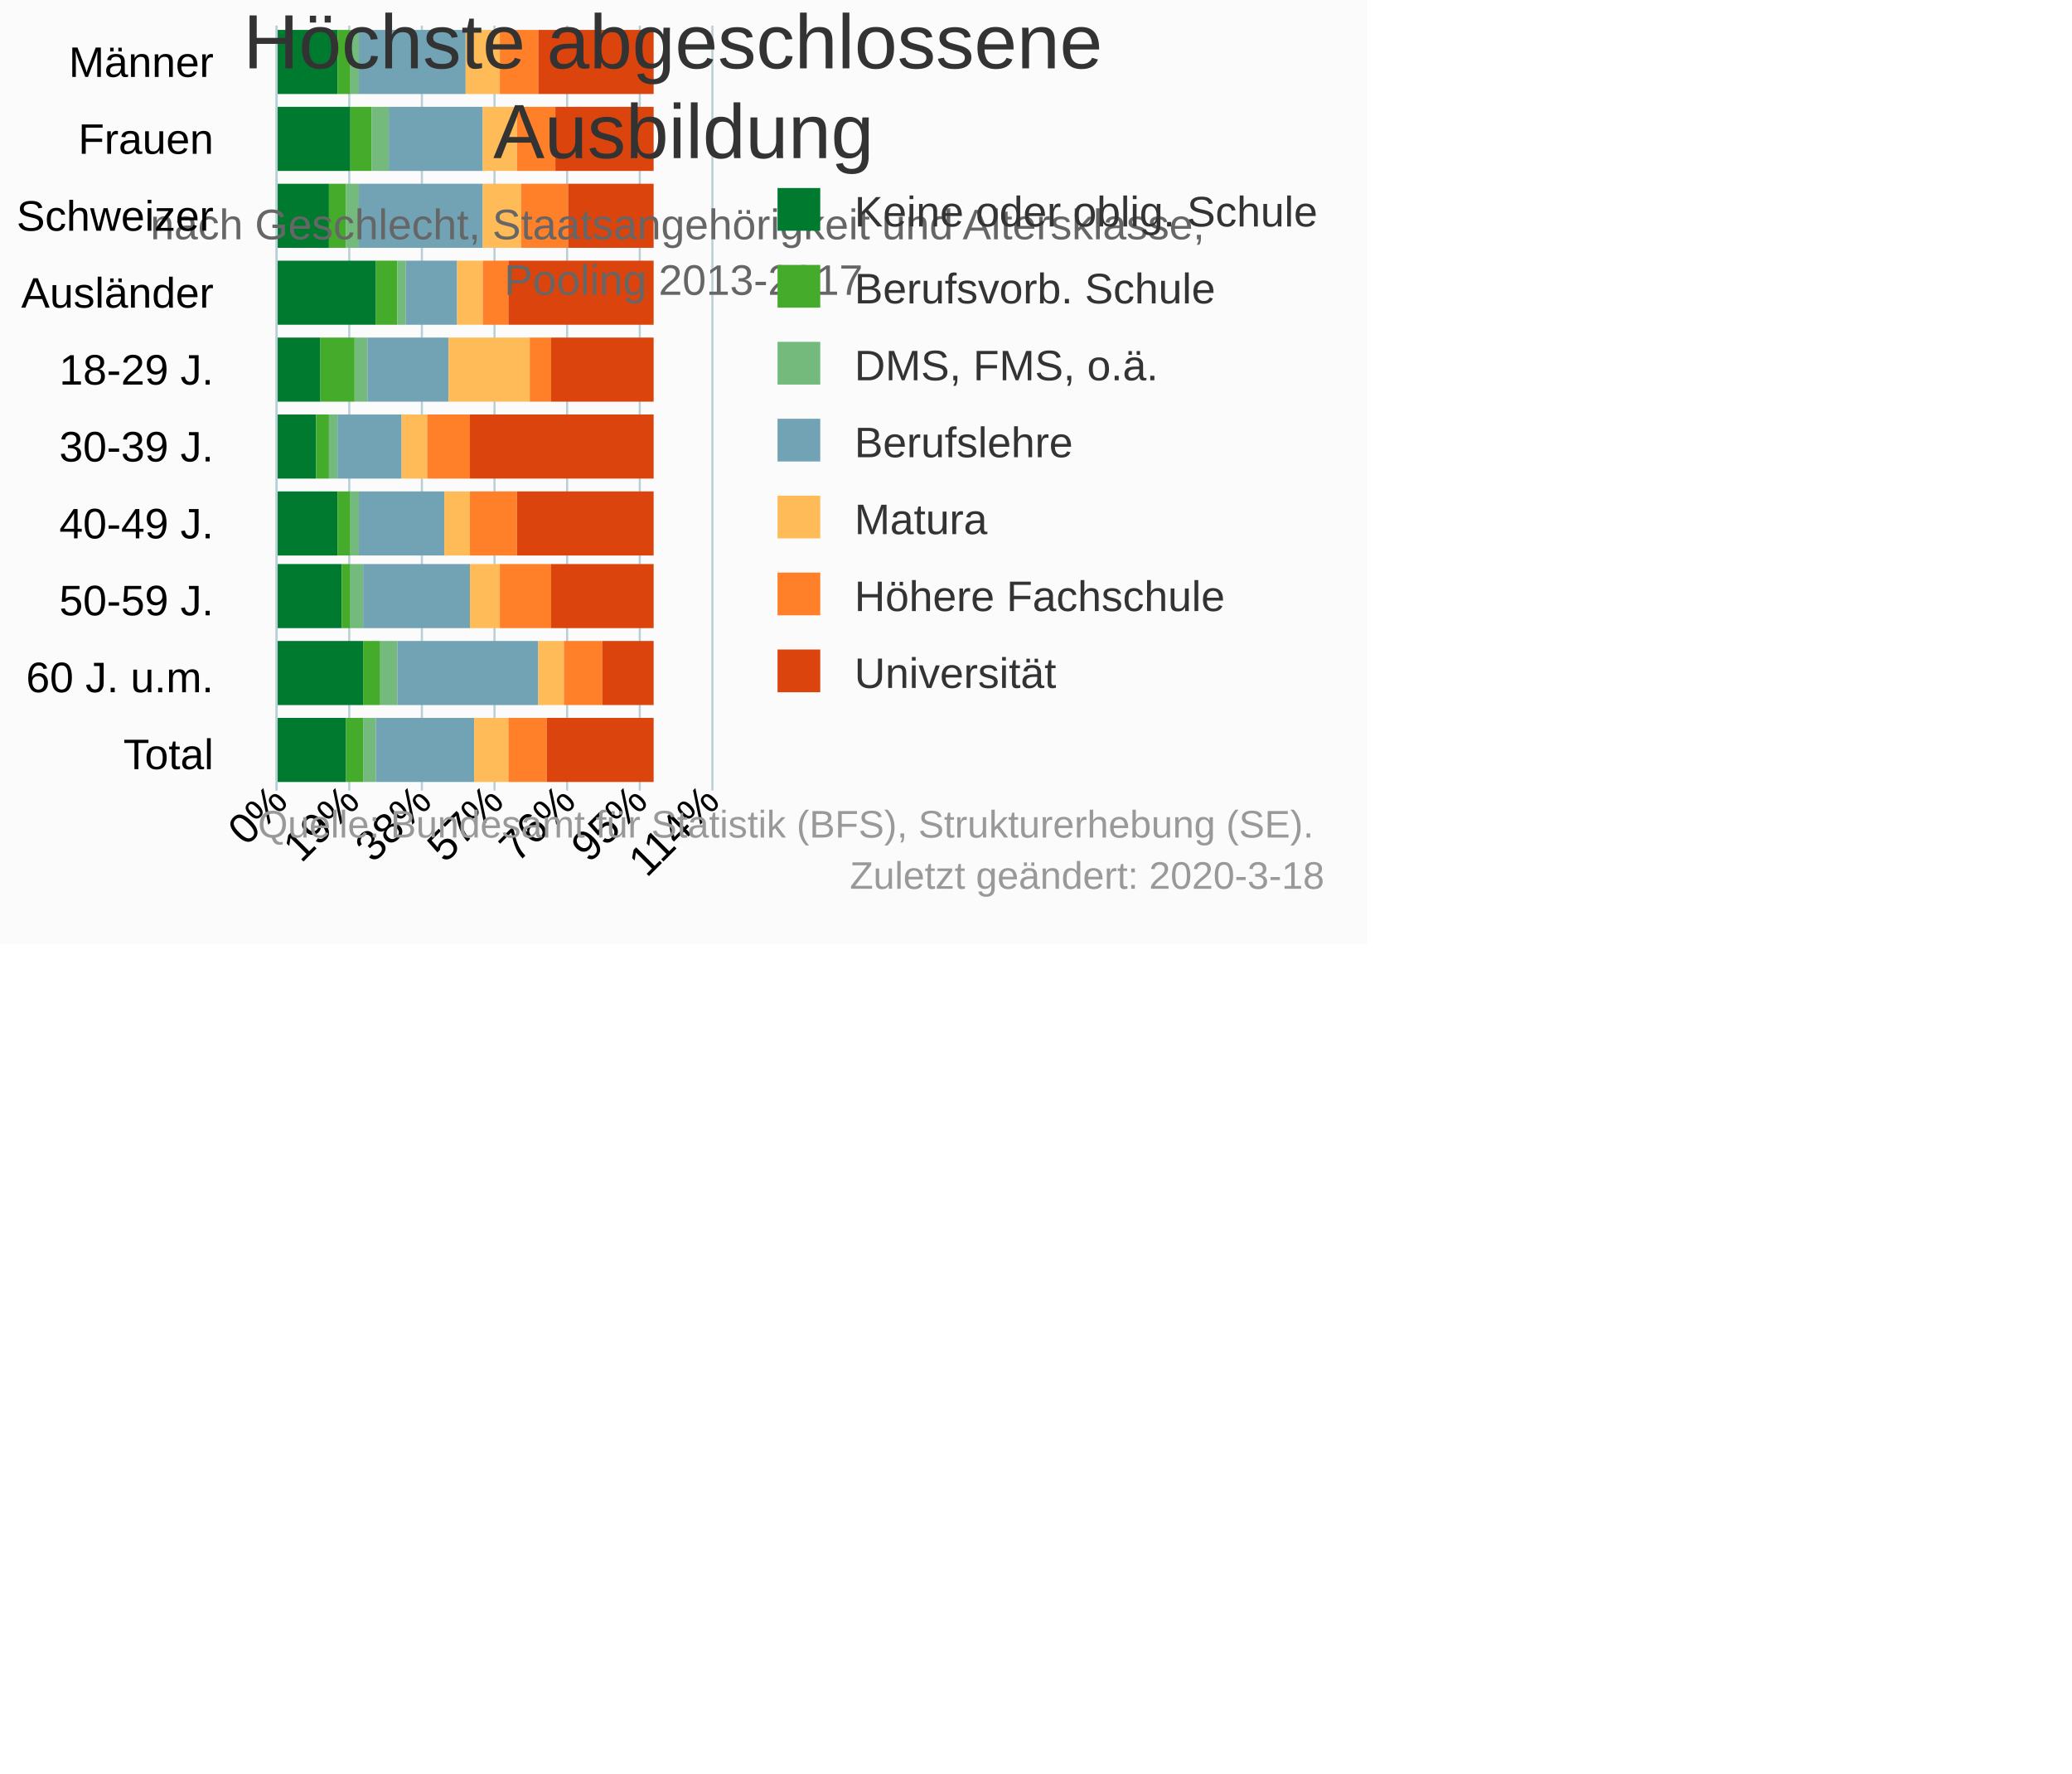
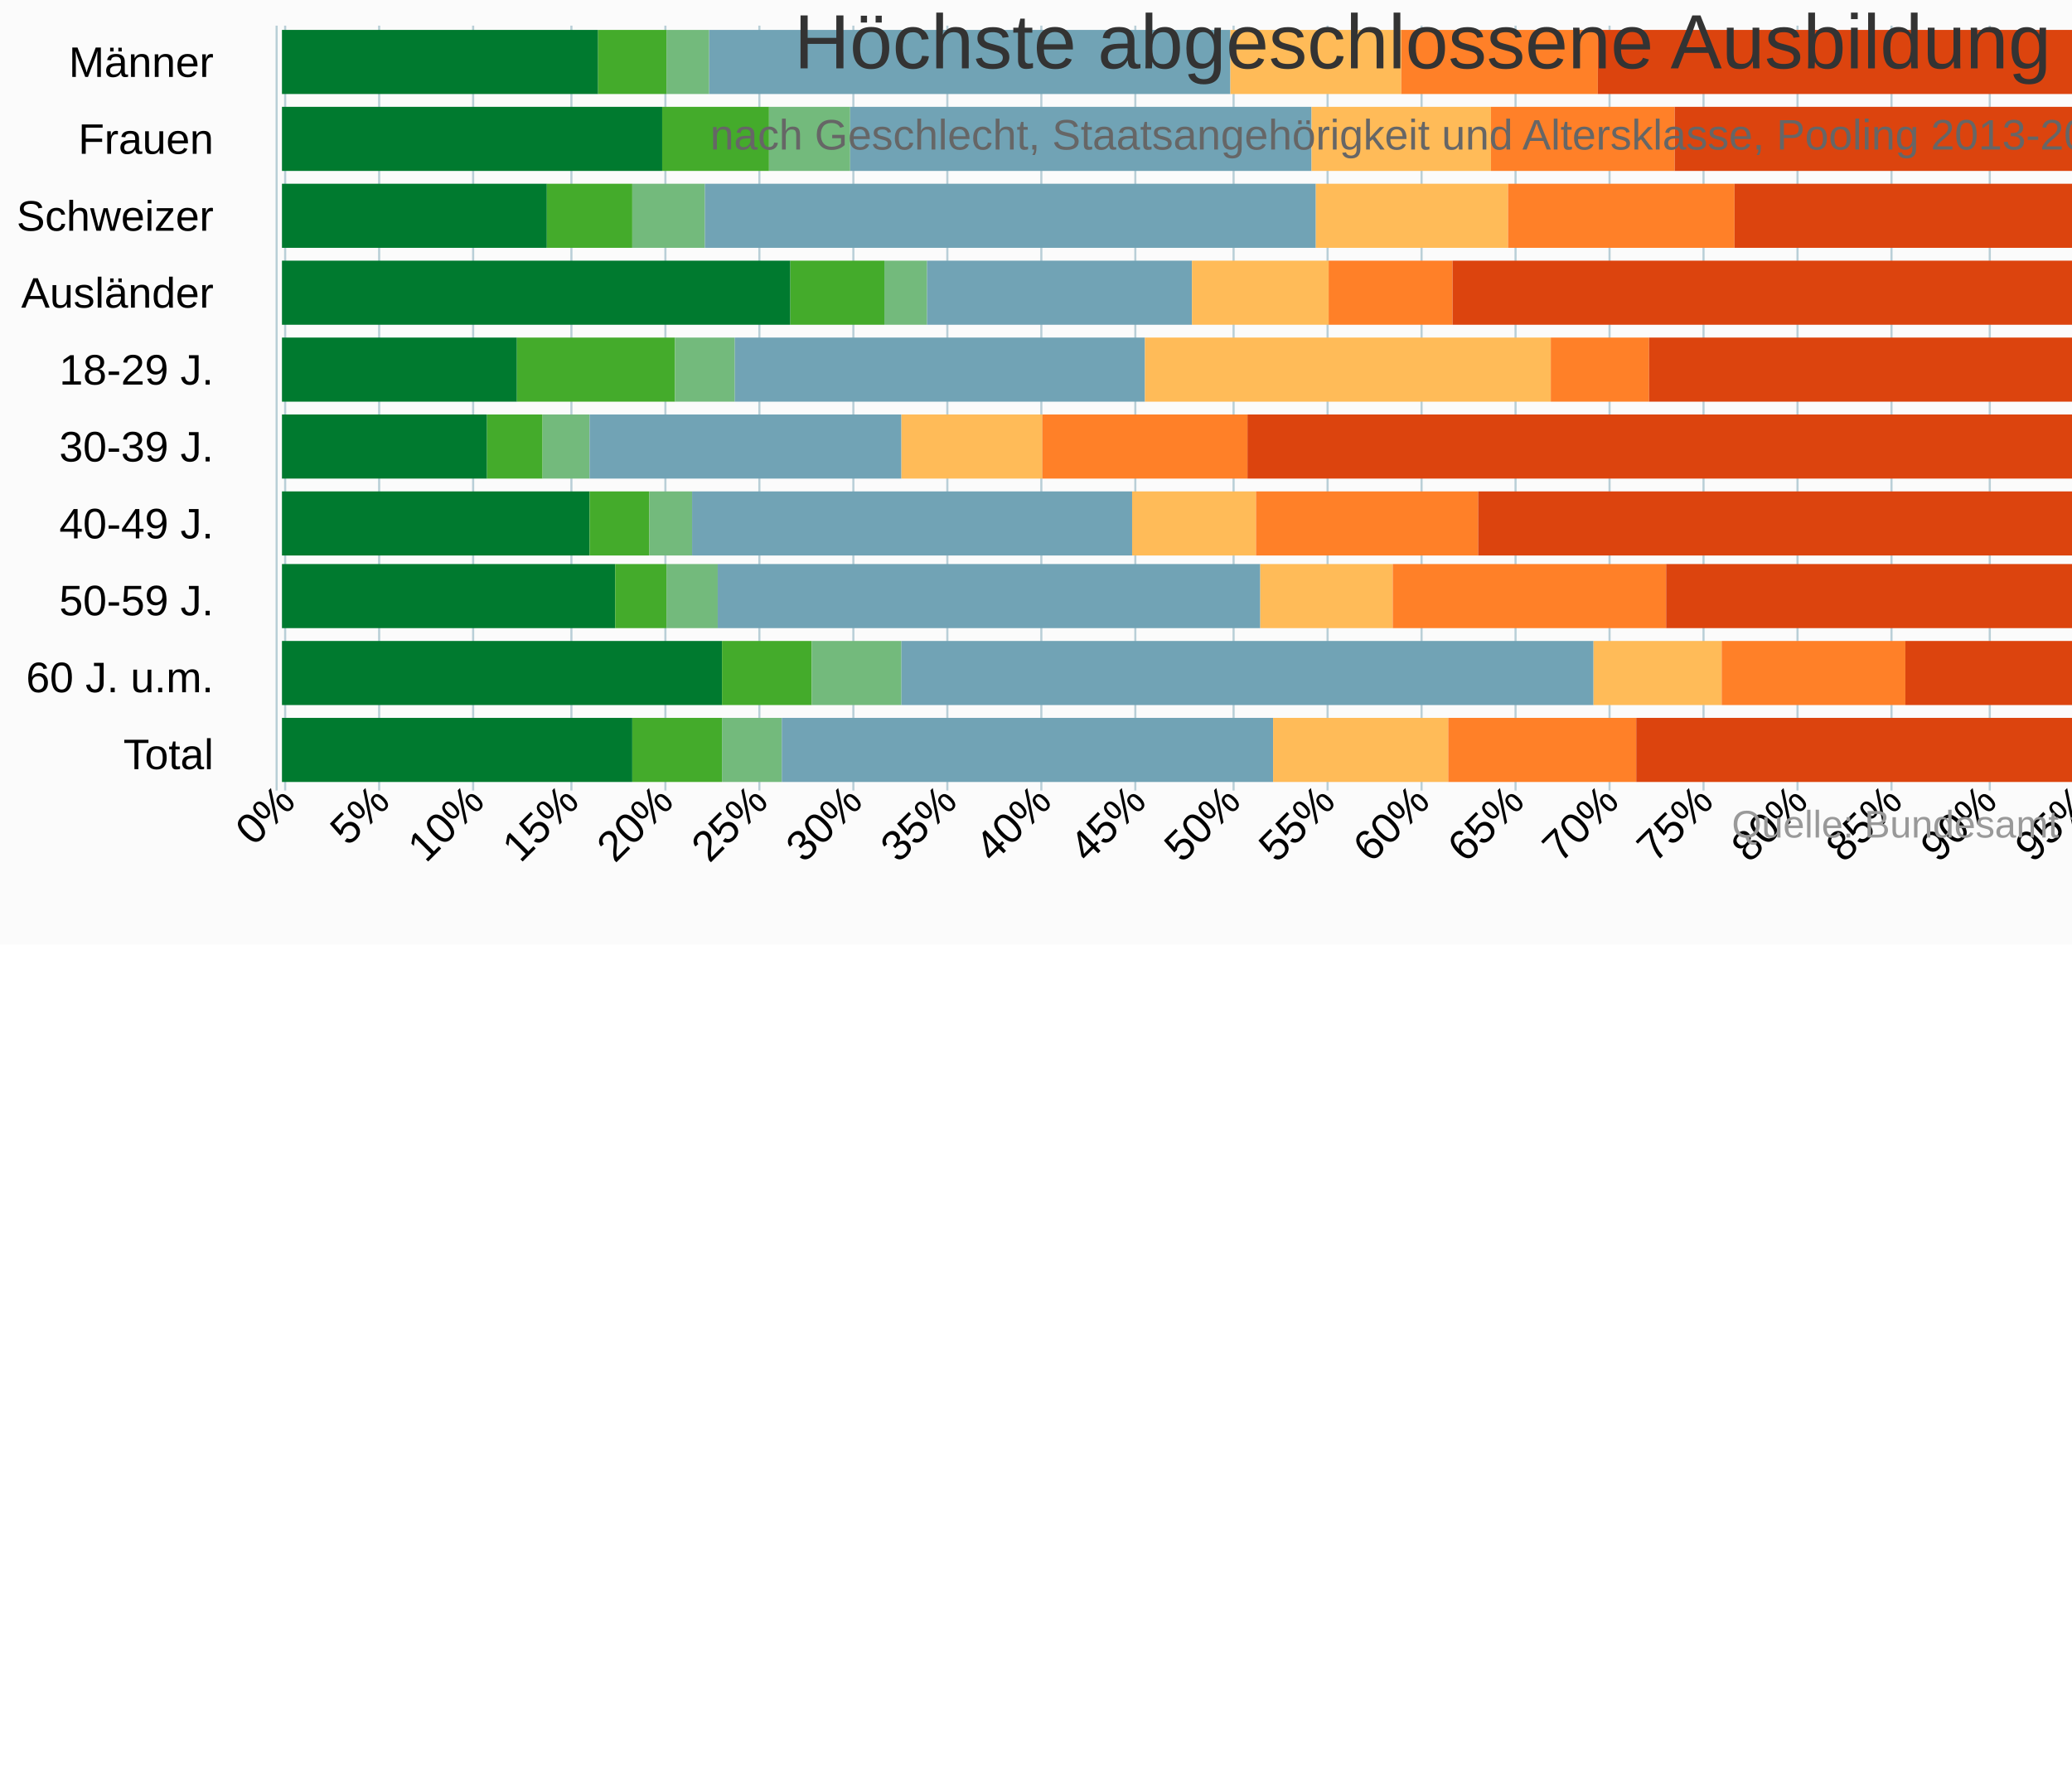
<svg xmlns="http://www.w3.org/2000/svg" version="1.1" class="highcharts-root" style="font-family:Arial;font-size:10px;" viewBox="0 0 485 415">
  <defs>
-     <clipPath id="highcharts-fs1erxq-6">
-       <rect x="0" y="0" width="179" height="102" fill="none" />
+     <clipPath id="highcharts-ybyof39-6">
+       <rect x="0" y="0" width="179" height="447" fill="none" />
    </clipPath>
-     <clipPath id="highcharts-fs1erxq-7">
-       <rect x="0" y="0" width="179" height="102" fill="none" />
+     <clipPath id="highcharts-ybyof39-7">
+       <rect x="0" y="0" width="179" height="447" fill="none" />
    </clipPath>
  </defs>
-   <rect fill="#fbfbfb" class="highcharts-background" x="0" y="0" width="320" height="221" rx="0" ry="0" />
-   <rect fill="none" class="highcharts-plot-background" x="65" y="6" width="102" height="179" />
+   <rect fill="#fbfbfb" class="highcharts-background" x="0" y="0" width="665" height="221" rx="0" ry="0" />
+   <rect fill="none" class="highcharts-plot-background" x="65" y="6" width="447" height="179" />
  <g class="highcharts-pane-group" data-z-index="0" />
  <g class="highcharts-grid highcharts-xaxis-grid " data-z-index="1">
-     <path fill="none" data-z-index="1" class="highcharts-grid-line" d="M 65 24.5 L 167 24.5" opacity="1" />
-     <path fill="none" data-z-index="1" class="highcharts-grid-line" d="M 65 42.5 L 167 42.5" opacity="1" />
-     <path fill="none" data-z-index="1" class="highcharts-grid-line" d="M 65 60.5 L 167 60.5" opacity="1" />
-     <path fill="none" data-z-index="1" class="highcharts-grid-line" d="M 65 78.5 L 167 78.5" opacity="1" />
-     <path fill="none" data-z-index="1" class="highcharts-grid-line" d="M 65 96.5 L 167 96.5" opacity="1" />
-     <path fill="none" data-z-index="1" class="highcharts-grid-line" d="M 65 113.5 L 167 113.5" opacity="1" />
-     <path fill="none" data-z-index="1" class="highcharts-grid-line" d="M 65 131.5 L 167 131.5" opacity="1" />
-     <path fill="none" data-z-index="1" class="highcharts-grid-line" d="M 65 149.5 L 167 149.5" opacity="1" />
-     <path fill="none" data-z-index="1" class="highcharts-grid-line" d="M 65 167.5 L 167 167.5" opacity="1" />
-     <path fill="none" data-z-index="1" class="highcharts-grid-line" d="M 65 185.5 L 167 185.5" opacity="1" />
-     <path fill="none" data-z-index="1" class="highcharts-grid-line" d="M 65 6.5 L 167 6.5" opacity="1" />
+     <path fill="none" data-z-index="1" class="highcharts-grid-line" d="M 65 24.5 L 512 24.5" opacity="1" />
+     <path fill="none" data-z-index="1" class="highcharts-grid-line" d="M 65 42.5 L 512 42.5" opacity="1" />
+     <path fill="none" data-z-index="1" class="highcharts-grid-line" d="M 65 60.5 L 512 60.5" opacity="1" />
+     <path fill="none" data-z-index="1" class="highcharts-grid-line" d="M 65 78.5 L 512 78.5" opacity="1" />
+     <path fill="none" data-z-index="1" class="highcharts-grid-line" d="M 65 96.5 L 512 96.5" opacity="1" />
+     <path fill="none" data-z-index="1" class="highcharts-grid-line" d="M 65 113.5 L 512 113.5" opacity="1" />
+     <path fill="none" data-z-index="1" class="highcharts-grid-line" d="M 65 131.5 L 512 131.5" opacity="1" />
+     <path fill="none" data-z-index="1" class="highcharts-grid-line" d="M 65 149.5 L 512 149.5" opacity="1" />
+     <path fill="none" data-z-index="1" class="highcharts-grid-line" d="M 65 167.5 L 512 167.5" opacity="1" />
+     <path fill="none" data-z-index="1" class="highcharts-grid-line" d="M 65 185.5 L 512 185.5" opacity="1" />
+     <path fill="none" data-z-index="1" class="highcharts-grid-line" d="M 65 6.5 L 512 6.5" opacity="1" />
  </g>
  <g class="highcharts-grid highcharts-yaxis-grid " data-z-index="1">
-     <path fill="none" stroke="#B9CFD7" stroke-width="0.5" data-z-index="1" class="highcharts-grid-line" d="M 64.75 6 L 64.75 185" opacity="1" />
-     <path fill="none" stroke="#B9CFD7" stroke-width="0.5" data-z-index="1" class="highcharts-grid-line" d="M 81.75 6 L 81.75 185" opacity="1" />
-     <path fill="none" stroke="#B9CFD7" stroke-width="0.5" data-z-index="1" class="highcharts-grid-line" d="M 98.75 6 L 98.75 185" opacity="1" />
-     <path fill="none" stroke="#B9CFD7" stroke-width="0.5" data-z-index="1" class="highcharts-grid-line" d="M 115.75 6 L 115.75 185" opacity="1" />
-     <path fill="none" stroke="#B9CFD7" stroke-width="0.5" data-z-index="1" class="highcharts-grid-line" d="M 132.75 6 L 132.75 185" opacity="1" />
-     <path fill="none" stroke="#B9CFD7" stroke-width="0.5" data-z-index="1" class="highcharts-grid-line" d="M 149.75 6 L 149.75 185" opacity="1" />
-     <path fill="none" stroke="#B9CFD7" stroke-width="0.5" data-z-index="1" class="highcharts-grid-line" d="M 166.75 6 L 166.75 185" opacity="1" />
-   </g>
-   <rect fill="none" class="highcharts-plot-border" data-z-index="1" x="65" y="6" width="102" height="179" />
+     <path fill="none" stroke="#B9CFD7" stroke-width="0.5" data-z-index="1" class="highcharts-grid-line" d="M 66.75 6 L 66.75 185" opacity="1" />
+     <path fill="none" stroke="#B9CFD7" stroke-width="0.5" data-z-index="1" class="highcharts-grid-line" d="M 88.75 6 L 88.75 185" opacity="1" />
+     <path fill="none" stroke="#B9CFD7" stroke-width="0.5" data-z-index="1" class="highcharts-grid-line" d="M 110.75 6 L 110.75 185" opacity="1" />
+     <path fill="none" stroke="#B9CFD7" stroke-width="0.5" data-z-index="1" class="highcharts-grid-line" d="M 133.75 6 L 133.75 185" opacity="1" />
+     <path fill="none" stroke="#B9CFD7" stroke-width="0.5" data-z-index="1" class="highcharts-grid-line" d="M 155.75 6 L 155.75 185" opacity="1" />
+     <path fill="none" stroke="#B9CFD7" stroke-width="0.5" data-z-index="1" class="highcharts-grid-line" d="M 177.75 6 L 177.75 185" opacity="1" />
+     <path fill="none" stroke="#B9CFD7" stroke-width="0.5" data-z-index="1" class="highcharts-grid-line" d="M 199.75 6 L 199.75 185" opacity="1" />
+     <path fill="none" stroke="#B9CFD7" stroke-width="0.5" data-z-index="1" class="highcharts-grid-line" d="M 221.75 6 L 221.75 185" opacity="1" />
+     <path fill="none" stroke="#B9CFD7" stroke-width="0.5" data-z-index="1" class="highcharts-grid-line" d="M 243.75 6 L 243.75 185" opacity="1" />
+     <path fill="none" stroke="#B9CFD7" stroke-width="0.5" data-z-index="1" class="highcharts-grid-line" d="M 265.75 6 L 265.75 185" opacity="1" />
+     <path fill="none" stroke="#B9CFD7" stroke-width="0.5" data-z-index="1" class="highcharts-grid-line" d="M 288.75 6 L 288.75 185" opacity="1" />
+     <path fill="none" stroke="#B9CFD7" stroke-width="0.5" data-z-index="1" class="highcharts-grid-line" d="M 310.75 6 L 310.75 185" opacity="1" />
+     <path fill="none" stroke="#B9CFD7" stroke-width="0.5" data-z-index="1" class="highcharts-grid-line" d="M 332.75 6 L 332.75 185" opacity="1" />
+     <path fill="none" stroke="#B9CFD7" stroke-width="0.5" data-z-index="1" class="highcharts-grid-line" d="M 354.75 6 L 354.75 185" opacity="1" />
+     <path fill="none" stroke="#B9CFD7" stroke-width="0.5" data-z-index="1" class="highcharts-grid-line" d="M 376.75 6 L 376.75 185" opacity="1" />
+     <path fill="none" stroke="#B9CFD7" stroke-width="0.5" data-z-index="1" class="highcharts-grid-line" d="M 398.75 6 L 398.75 185" opacity="1" />
+     <path fill="none" stroke="#B9CFD7" stroke-width="0.5" data-z-index="1" class="highcharts-grid-line" d="M 420.75 6 L 420.75 185" opacity="1" />
+     <path fill="none" stroke="#B9CFD7" stroke-width="0.5" data-z-index="1" class="highcharts-grid-line" d="M 442.75 6 L 442.75 185" opacity="1" />
+     <path fill="none" stroke="#B9CFD7" stroke-width="0.5" data-z-index="1" class="highcharts-grid-line" d="M 465.75 6 L 465.75 185" opacity="1" />
+     <path fill="none" stroke="#B9CFD7" stroke-width="0.5" data-z-index="1" class="highcharts-grid-line" d="M 487.75 6 L 487.75 185" opacity="1" />
+     <path fill="none" stroke="#B9CFD7" stroke-width="0.5" data-z-index="1" class="highcharts-grid-line" d="M 509.75 6 L 509.75 185" opacity="1" />
+   </g>
+   <rect fill="none" class="highcharts-plot-border" data-z-index="1" x="65" y="6" width="447" height="179" />
  <g class="highcharts-axis highcharts-xaxis " data-z-index="2">
    <path fill="none" class="highcharts-axis-line" stroke="#B9CFD7" stroke-width="0.5" data-z-index="7" d="M 64.75 6 L 64.75 185" />
  </g>
  <g class="highcharts-axis highcharts-yaxis " data-z-index="2">
-     <path fill="none" class="highcharts-axis-line" data-z-index="7" d="M 65 185 L 167 185" />
+     <path fill="none" class="highcharts-axis-line" data-z-index="7" d="M 65 185 L 512 185" />
  </g>
  <g class="highcharts-series-group" data-z-index="3">
-     <g data-z-index="0.1" class="highcharts-series highcharts-series-0 highcharts-column-series " transform="translate(167,185) rotate(90) scale(-1,1) scale(1 1)" clip-path="url(#highcharts-fs1erxq-7)" width="102" height="179">
-       <rect x="163" y="88" width="15" height="15" fill="#007a2f" class="highcharts-point" />
-       <rect x="145" y="85" width="15" height="18" fill="#007a2f" class="highcharts-point" />
-       <rect x="127" y="90" width="15" height="13" fill="#007a2f" class="highcharts-point" />
-       <rect x="109" y="79" width="15" height="24" fill="#007a2f" class="highcharts-point" />
-       <rect x="91" y="92" width="15" height="11" fill="#007a2f" class="highcharts-point" />
-       <rect x="73" y="93" width="15" height="10" fill="#007a2f" class="highcharts-point" />
-       <rect x="55" y="88" width="15" height="15" fill="#007a2f" class="highcharts-point" />
-       <rect x="38" y="87" width="15" height="16" fill="#007a2f" class="highcharts-point" />
-       <rect x="20" y="82" width="15" height="21" fill="#007a2f" class="highcharts-point" />
-       <rect x="2" y="86" width="15" height="17" fill="#007a2f" class="highcharts-point" />
-     </g>
-     <g data-z-index="0.1" class="highcharts-markers highcharts-series-0 highcharts-column-series " transform="translate(167,185) rotate(90) scale(-1,1) scale(1 1)" clip-path="none" />
-     <g data-z-index="0.1" class="highcharts-series highcharts-series-1 highcharts-column-series " transform="translate(167,185) rotate(90) scale(-1,1) scale(1 1)" clip-path="url(#highcharts-fs1erxq-7)" width="102" height="179">
-       <rect x="163" y="85" width="15" height="3" fill="#44ab2b" class="highcharts-point" />
-       <rect x="145" y="80" width="15" height="5" fill="#44ab2b" class="highcharts-point" />
-       <rect x="127" y="86" width="15" height="4" fill="#44ab2b" class="highcharts-point" />
-       <rect x="109" y="74" width="15" height="5" fill="#44ab2b" class="highcharts-point" />
-       <rect x="91" y="84" width="15" height="8" fill="#44ab2b" class="highcharts-point" />
-       <rect x="73" y="90" width="15" height="3" fill="#44ab2b" class="highcharts-point" />
-       <rect x="55" y="85" width="15" height="3" fill="#44ab2b" class="highcharts-point" />
-       <rect x="38" y="85" width="15" height="2" fill="#44ab2b" class="highcharts-point" />
-       <rect x="20" y="78" width="15" height="4" fill="#44ab2b" class="highcharts-point" />
-       <rect x="2" y="82" width="15" height="4" fill="#44ab2b" class="highcharts-point" />
-     </g>
-     <g data-z-index="0.1" class="highcharts-markers highcharts-series-1 highcharts-column-series " transform="translate(167,185) rotate(90) scale(-1,1) scale(1 1)" clip-path="none" />
-     <g data-z-index="0.1" class="highcharts-series highcharts-series-2 highcharts-column-series " transform="translate(167,185) rotate(90) scale(-1,1) scale(1 1)" clip-path="url(#highcharts-fs1erxq-7)" width="102" height="179">
-       <rect x="163" y="83" width="15" height="2" fill="#73ba7c" class="highcharts-point" />
-       <rect x="145" y="76" width="15" height="4" fill="#73ba7c" class="highcharts-point" />
-       <rect x="127" y="83" width="15" height="3" fill="#73ba7c" class="highcharts-point" />
-       <rect x="109" y="72" width="15" height="2" fill="#73ba7c" class="highcharts-point" />
-       <rect x="91" y="81" width="15" height="3" fill="#73ba7c" class="highcharts-point" />
-       <rect x="73" y="88" width="15" height="2" fill="#73ba7c" class="highcharts-point" />
-       <rect x="55" y="83" width="15" height="2" fill="#73ba7c" class="highcharts-point" />
-       <rect x="38" y="82" width="15" height="3" fill="#73ba7c" class="highcharts-point" />
-       <rect x="20" y="74" width="15" height="4" fill="#73ba7c" class="highcharts-point" />
-       <rect x="2" y="79" width="15" height="3" fill="#73ba7c" class="highcharts-point" />
-     </g>
-     <g data-z-index="0.1" class="highcharts-markers highcharts-series-2 highcharts-column-series " transform="translate(167,185) rotate(90) scale(-1,1) scale(1 1)" clip-path="none" />
-     <g data-z-index="0.1" class="highcharts-series highcharts-series-3 highcharts-column-series " transform="translate(167,185) rotate(90) scale(-1,1) scale(1 1)" clip-path="url(#highcharts-fs1erxq-7)" width="102" height="179">
-       <rect x="163" y="58" width="15" height="25" fill="#71a3b5" class="highcharts-point" />
-       <rect x="145" y="54" width="15" height="22" fill="#71a3b5" class="highcharts-point" />
-       <rect x="127" y="54" width="15" height="29" fill="#71a3b5" class="highcharts-point" />
-       <rect x="109" y="60" width="15" height="12" fill="#71a3b5" class="highcharts-point" />
-       <rect x="91" y="62" width="15" height="19" fill="#71a3b5" class="highcharts-point" />
-       <rect x="73" y="73" width="15" height="15" fill="#71a3b5" class="highcharts-point" />
-       <rect x="55" y="63" width="15" height="20" fill="#71a3b5" class="highcharts-point" />
-       <rect x="38" y="57" width="15" height="25" fill="#71a3b5" class="highcharts-point" />
-       <rect x="20" y="41" width="15" height="33" fill="#71a3b5" class="highcharts-point" />
-       <rect x="2" y="56" width="15" height="23" fill="#71a3b5" class="highcharts-point" />
-     </g>
-     <g data-z-index="0.1" class="highcharts-markers highcharts-series-3 highcharts-column-series " transform="translate(167,185) rotate(90) scale(-1,1) scale(1 1)" clip-path="none" />
-     <g data-z-index="0.1" class="highcharts-series highcharts-series-4 highcharts-column-series " transform="translate(167,185) rotate(90) scale(-1,1) scale(1 1)" clip-path="url(#highcharts-fs1erxq-7)" width="102" height="179">
-       <rect x="163" y="50" width="15" height="8" fill="#ffbb58" class="highcharts-point" />
-       <rect x="145" y="46" width="15" height="8" fill="#ffbb58" class="highcharts-point" />
-       <rect x="127" y="45" width="15" height="9" fill="#ffbb58" class="highcharts-point" />
-       <rect x="109" y="54" width="15" height="6" fill="#ffbb58" class="highcharts-point" />
-       <rect x="91" y="43" width="15" height="19" fill="#ffbb58" class="highcharts-point" />
-       <rect x="73" y="67" width="15" height="6" fill="#ffbb58" class="highcharts-point" />
-       <rect x="55" y="57" width="15" height="6" fill="#ffbb58" class="highcharts-point" />
-       <rect x="38" y="50" width="15" height="7" fill="#ffbb58" class="highcharts-point" />
-       <rect x="20" y="35" width="15" height="6" fill="#ffbb58" class="highcharts-point" />
-       <rect x="2" y="48" width="15" height="8" fill="#ffbb58" class="highcharts-point" />
-     </g>
-     <g data-z-index="0.1" class="highcharts-markers highcharts-series-4 highcharts-column-series " transform="translate(167,185) rotate(90) scale(-1,1) scale(1 1)" clip-path="none" />
-     <g data-z-index="0.1" class="highcharts-series highcharts-series-5 highcharts-column-series " transform="translate(167,185) rotate(90) scale(-1,1) scale(1 1)" clip-path="url(#highcharts-fs1erxq-7)" width="102" height="179">
-       <rect x="163" y="41" width="15" height="9" fill="#FF8028" class="highcharts-point" />
-       <rect x="145" y="37" width="15" height="9" fill="#FF8028" class="highcharts-point" />
-       <rect x="127" y="34" width="15" height="11" fill="#FF8028" class="highcharts-point" />
-       <rect x="109" y="48" width="15" height="6" fill="#FF8028" class="highcharts-point" />
-       <rect x="91" y="38" width="15" height="5" fill="#FF8028" class="highcharts-point" />
-       <rect x="73" y="57" width="15" height="10" fill="#FF8028" class="highcharts-point" />
-       <rect x="55" y="46" width="15" height="11" fill="#FF8028" class="highcharts-point" />
-       <rect x="38" y="38" width="15" height="12" fill="#FF8028" class="highcharts-point" />
-       <rect x="20" y="26" width="15" height="9" fill="#FF8028" class="highcharts-point" />
-       <rect x="2" y="39" width="15" height="9" fill="#FF8028" class="highcharts-point" />
-     </g>
-     <g data-z-index="0.1" class="highcharts-markers highcharts-series-5 highcharts-column-series " transform="translate(167,185) rotate(90) scale(-1,1) scale(1 1)" clip-path="none" />
-     <g data-z-index="0.1" class="highcharts-series highcharts-series-6 highcharts-column-series " transform="translate(167,185) rotate(90) scale(-1,1) scale(1 1)" clip-path="url(#highcharts-fs1erxq-7)" width="102" height="179">
-       <rect x="163" y="14" width="15" height="27" fill="#DC440E" class="highcharts-point" />
-       <rect x="145" y="14" width="15" height="23" fill="#DC440E" class="highcharts-point" />
-       <rect x="127" y="14" width="15" height="20" fill="#DC440E" class="highcharts-point" />
-       <rect x="109" y="14" width="15" height="34" fill="#DC440E" class="highcharts-point" />
-       <rect x="91" y="14" width="15" height="24" fill="#DC440E" class="highcharts-point" />
-       <rect x="73" y="14" width="15" height="43" fill="#DC440E" class="highcharts-point" />
-       <rect x="55" y="14" width="15" height="32" fill="#DC440E" class="highcharts-point" />
-       <rect x="38" y="14" width="15" height="24" fill="#DC440E" class="highcharts-point" />
-       <rect x="20" y="14" width="15" height="12" fill="#DC440E" class="highcharts-point" />
-       <rect x="2" y="14" width="15" height="25" fill="#DC440E" class="highcharts-point" />
-     </g>
-     <g data-z-index="0.1" class="highcharts-markers highcharts-series-6 highcharts-column-series " transform="translate(167,185) rotate(90) scale(-1,1) scale(1 1)" clip-path="none" />
-   </g>
-   <text x="160" text-anchor="middle" class="highcharts-title" data-z-index="4" style="color:#333333;font-size:18px;fill:#333333;" y="16">
-     <tspan>Höchste abgeschlossene</tspan>
-     <tspan dy="21" x="160">Ausbildung</tspan>
+     <g data-z-index="0.1" class="highcharts-series highcharts-series-0 highcharts-column-series " transform="translate(512,185) rotate(90) scale(-1,1) scale(1 1)" clip-path="url(#highcharts-ybyof39-7)" width="447" height="179">
+       <rect x="163" y="372" width="15" height="74" fill="#007a2f" class="highcharts-point" />
+       <rect x="145" y="357" width="15" height="89" fill="#007a2f" class="highcharts-point" />
+       <rect x="127" y="384" width="15" height="62" fill="#007a2f" class="highcharts-point" />
+       <rect x="109" y="327" width="15" height="119" fill="#007a2f" class="highcharts-point" />
+       <rect x="91" y="391" width="15" height="55" fill="#007a2f" class="highcharts-point" />
+       <rect x="73" y="398" width="15" height="48" fill="#007a2f" class="highcharts-point" />
+       <rect x="55" y="374" width="15" height="72" fill="#007a2f" class="highcharts-point" />
+       <rect x="38" y="368" width="15" height="78" fill="#007a2f" class="highcharts-point" />
+       <rect x="20" y="343" width="15" height="103" fill="#007a2f" class="highcharts-point" />
+       <rect x="2" y="364" width="15" height="82" fill="#007a2f" class="highcharts-point" />
+     </g>
+     <g data-z-index="0.1" class="highcharts-markers highcharts-series-0 highcharts-column-series " transform="translate(512,185) rotate(90) scale(-1,1) scale(1 1)" clip-path="none" />
+     <g data-z-index="0.1" class="highcharts-series highcharts-series-1 highcharts-column-series " transform="translate(512,185) rotate(90) scale(-1,1) scale(1 1)" clip-path="url(#highcharts-ybyof39-7)" width="447" height="179">
+       <rect x="163" y="356" width="15" height="16" fill="#44ab2b" class="highcharts-point" />
+       <rect x="145" y="332" width="15" height="25" fill="#44ab2b" class="highcharts-point" />
+       <rect x="127" y="364" width="15" height="20" fill="#44ab2b" class="highcharts-point" />
+       <rect x="109" y="305" width="15" height="22" fill="#44ab2b" class="highcharts-point" />
+       <rect x="91" y="354" width="15" height="37" fill="#44ab2b" class="highcharts-point" />
+       <rect x="73" y="385" width="15" height="13" fill="#44ab2b" class="highcharts-point" />
+       <rect x="55" y="360" width="15" height="14" fill="#44ab2b" class="highcharts-point" />
+       <rect x="38" y="356" width="15" height="12" fill="#44ab2b" class="highcharts-point" />
+       <rect x="20" y="322" width="15" height="21" fill="#44ab2b" class="highcharts-point" />
+       <rect x="2" y="343" width="15" height="21" fill="#44ab2b" class="highcharts-point" />
+     </g>
+     <g data-z-index="0.1" class="highcharts-markers highcharts-series-1 highcharts-column-series " transform="translate(512,185) rotate(90) scale(-1,1) scale(1 1)" clip-path="none" />
+     <g data-z-index="0.1" class="highcharts-series highcharts-series-2 highcharts-column-series " transform="translate(512,185) rotate(90) scale(-1,1) scale(1 1)" clip-path="url(#highcharts-ybyof39-7)" width="447" height="179">
+       <rect x="163" y="346" width="15" height="10" fill="#73ba7c" class="highcharts-point" />
+       <rect x="145" y="313" width="15" height="19" fill="#73ba7c" class="highcharts-point" />
+       <rect x="127" y="347" width="15" height="17" fill="#73ba7c" class="highcharts-point" />
+       <rect x="109" y="295" width="15" height="10" fill="#73ba7c" class="highcharts-point" />
+       <rect x="91" y="340" width="15" height="14" fill="#73ba7c" class="highcharts-point" />
+       <rect x="73" y="374" width="15" height="11" fill="#73ba7c" class="highcharts-point" />
+       <rect x="55" y="350" width="15" height="10" fill="#73ba7c" class="highcharts-point" />
+       <rect x="38" y="344" width="15" height="12" fill="#73ba7c" class="highcharts-point" />
+       <rect x="20" y="301" width="15" height="21" fill="#73ba7c" class="highcharts-point" />
+       <rect x="2" y="329" width="15" height="14" fill="#73ba7c" class="highcharts-point" />
+     </g>
+     <g data-z-index="0.1" class="highcharts-markers highcharts-series-2 highcharts-column-series " transform="translate(512,185) rotate(90) scale(-1,1) scale(1 1)" clip-path="none" />
+     <g data-z-index="0.1" class="highcharts-series highcharts-series-3 highcharts-column-series " transform="translate(512,185) rotate(90) scale(-1,1) scale(1 1)" clip-path="url(#highcharts-ybyof39-7)" width="447" height="179">
+       <rect x="163" y="224" width="15" height="122" fill="#71a3b5" class="highcharts-point" />
+       <rect x="145" y="205" width="15" height="108" fill="#71a3b5" class="highcharts-point" />
+       <rect x="127" y="204" width="15" height="143" fill="#71a3b5" class="highcharts-point" />
+       <rect x="109" y="233" width="15" height="62" fill="#71a3b5" class="highcharts-point" />
+       <rect x="91" y="244" width="15" height="96" fill="#71a3b5" class="highcharts-point" />
+       <rect x="73" y="301" width="15" height="73" fill="#71a3b5" class="highcharts-point" />
+       <rect x="55" y="247" width="15" height="103" fill="#71a3b5" class="highcharts-point" />
+       <rect x="38" y="217" width="15" height="127" fill="#71a3b5" class="highcharts-point" />
+       <rect x="20" y="139" width="15" height="162" fill="#71a3b5" class="highcharts-point" />
+       <rect x="2" y="214" width="15" height="115" fill="#71a3b5" class="highcharts-point" />
+     </g>
+     <g data-z-index="0.1" class="highcharts-markers highcharts-series-3 highcharts-column-series " transform="translate(512,185) rotate(90) scale(-1,1) scale(1 1)" clip-path="none" />
+     <g data-z-index="0.1" class="highcharts-series highcharts-series-4 highcharts-column-series " transform="translate(512,185) rotate(90) scale(-1,1) scale(1 1)" clip-path="url(#highcharts-ybyof39-7)" width="447" height="179">
+       <rect x="163" y="184" width="15" height="40" fill="#ffbb58" class="highcharts-point" />
+       <rect x="145" y="163" width="15" height="42" fill="#ffbb58" class="highcharts-point" />
+       <rect x="127" y="159" width="15" height="45" fill="#ffbb58" class="highcharts-point" />
+       <rect x="109" y="201" width="15" height="32" fill="#ffbb58" class="highcharts-point" />
+       <rect x="91" y="149" width="15" height="95" fill="#ffbb58" class="highcharts-point" />
+       <rect x="73" y="268" width="15" height="33" fill="#ffbb58" class="highcharts-point" />
+       <rect x="55" y="218" width="15" height="29" fill="#ffbb58" class="highcharts-point" />
+       <rect x="38" y="186" width="15" height="31" fill="#ffbb58" class="highcharts-point" />
+       <rect x="20" y="109" width="15" height="30" fill="#ffbb58" class="highcharts-point" />
+       <rect x="2" y="173" width="15" height="41" fill="#ffbb58" class="highcharts-point" />
+     </g>
+     <g data-z-index="0.1" class="highcharts-markers highcharts-series-4 highcharts-column-series " transform="translate(512,185) rotate(90) scale(-1,1) scale(1 1)" clip-path="none" />
+     <g data-z-index="0.1" class="highcharts-series highcharts-series-5 highcharts-column-series " transform="translate(512,185) rotate(90) scale(-1,1) scale(1 1)" clip-path="url(#highcharts-ybyof39-7)" width="447" height="179">
+       <rect x="163" y="138" width="15" height="46" fill="#FF8028" class="highcharts-point" />
+       <rect x="145" y="120" width="15" height="43" fill="#FF8028" class="highcharts-point" />
+       <rect x="127" y="106" width="15" height="53" fill="#FF8028" class="highcharts-point" />
+       <rect x="109" y="172" width="15" height="29" fill="#FF8028" class="highcharts-point" />
+       <rect x="91" y="126" width="15" height="23" fill="#FF8028" class="highcharts-point" />
+       <rect x="73" y="220" width="15" height="48" fill="#FF8028" class="highcharts-point" />
+       <rect x="55" y="166" width="15" height="52" fill="#FF8028" class="highcharts-point" />
+       <rect x="38" y="122" width="15" height="64" fill="#FF8028" class="highcharts-point" />
+       <rect x="20" y="66" width="15" height="43" fill="#FF8028" class="highcharts-point" />
+       <rect x="2" y="129" width="15" height="44" fill="#FF8028" class="highcharts-point" />
+     </g>
+     <g data-z-index="0.1" class="highcharts-markers highcharts-series-5 highcharts-column-series " transform="translate(512,185) rotate(90) scale(-1,1) scale(1 1)" clip-path="none" />
+     <g data-z-index="0.1" class="highcharts-series highcharts-series-6 highcharts-column-series " transform="translate(512,185) rotate(90) scale(-1,1) scale(1 1)" clip-path="url(#highcharts-ybyof39-7)" width="447" height="179">
+       <rect x="163" y="3" width="15" height="135" fill="#DC440E" class="highcharts-point" />
+       <rect x="145" y="3" width="15" height="117" fill="#DC440E" class="highcharts-point" />
+       <rect x="127" y="3" width="15" height="103" fill="#DC440E" class="highcharts-point" />
+       <rect x="109" y="3" width="15" height="169" fill="#DC440E" class="highcharts-point" />
+       <rect x="91" y="3" width="15" height="123" fill="#DC440E" class="highcharts-point" />
+       <rect x="73" y="3" width="15" height="217" fill="#DC440E" class="highcharts-point" />
+       <rect x="55" y="3" width="15" height="163" fill="#DC440E" class="highcharts-point" />
+       <rect x="38" y="3" width="15" height="119" fill="#DC440E" class="highcharts-point" />
+       <rect x="20" y="3" width="15" height="63" fill="#DC440E" class="highcharts-point" />
+       <rect x="2" y="3" width="15" height="126" fill="#DC440E" class="highcharts-point" />
+     </g>
+     <g data-z-index="0.1" class="highcharts-markers highcharts-series-6 highcharts-column-series " transform="translate(512,185) rotate(90) scale(-1,1) scale(1 1)" clip-path="none" />
+   </g>
+   <text x="333" text-anchor="middle" class="highcharts-title" data-z-index="4" style="color:#333333;font-size:18px;fill:#333333;" y="16">
+     <tspan>Höchste abgeschlossene Ausbildung</tspan>
  </text>
-   <text x="160" text-anchor="middle" class="highcharts-subtitle" data-z-index="4" style="color:#666666;fill:#666666;" y="56">
-     <tspan>nach Geschlecht, Staatsangehörigkeit und Altersklasse,</tspan>
-     <tspan dy="13" x="160">Pooling 2013-2017</tspan>
+   <text x="333" text-anchor="middle" class="highcharts-subtitle" data-z-index="4" style="color:#666666;fill:#666666;" y="35">
+     <tspan>nach Geschlecht, Staatsangehörigkeit und Altersklasse, Pooling 2013-2017</tspan>
  </text>
-   <g class="highcharts-legend" data-z-index="7" transform="translate(179,45)">
+   <g class="highcharts-legend" data-z-index="7" transform="translate(524,45)">
    <rect fill="none" class="highcharts-legend-box" rx="0" ry="0" x="0" y="0" width="139" height="121" visibility="visible" />
    <g data-z-index="1">
      <g>
        <g class="highcharts-legend-item highcharts-column-series highcharts-color-undefined highcharts-series-0" data-z-index="1" transform="translate(0,-5)">
          <text x="21" style="color:#333333;font-size:10px;font-weight:normal;cursor:pointer;font-family:Arial;whitespace:nowrap;fill:#333333;" text-anchor="start" data-z-index="2" y="13">
            <tspan>Keine oder oblig. Schule</tspan>
          </text>
          <rect x="3" y="4" width="10" height="10" fill="#007a2f" class="highcharts-point" data-z-index="3" />
        </g>
        <g class="highcharts-legend-item highcharts-column-series highcharts-color-undefined highcharts-series-1" data-z-index="1" transform="translate(0,13)">
          <text x="21" y="13" style="color:#333333;font-size:10px;font-weight:normal;cursor:pointer;font-family:Arial;whitespace:nowrap;fill:#333333;" text-anchor="start" data-z-index="2">
            <tspan>Berufsvorb. Schule</tspan>
          </text>
          <rect x="3" y="4" width="10" height="10" fill="#44ab2b" class="highcharts-point" data-z-index="3" />
        </g>
        <g class="highcharts-legend-item highcharts-column-series highcharts-color-undefined highcharts-series-2" data-z-index="1" transform="translate(0,31)">
          <text x="21" y="13" style="color:#333333;font-size:10px;font-weight:normal;cursor:pointer;font-family:Arial;whitespace:nowrap;fill:#333333;" text-anchor="start" data-z-index="2">
            <tspan>DMS, FMS, o.ä.</tspan>
          </text>
          <rect x="3" y="4" width="10" height="10" fill="#73ba7c" class="highcharts-point" data-z-index="3" />
        </g>
        <g class="highcharts-legend-item highcharts-column-series highcharts-color-undefined highcharts-series-3" data-z-index="1" transform="translate(0,49)">
          <text x="21" y="13" style="color:#333333;font-size:10px;font-weight:normal;cursor:pointer;font-family:Arial;whitespace:nowrap;fill:#333333;" text-anchor="start" data-z-index="2">
            <tspan>Berufslehre</tspan>
          </text>
          <rect x="3" y="4" width="10" height="10" fill="#71a3b5" class="highcharts-point" data-z-index="3" />
        </g>
        <g class="highcharts-legend-item highcharts-column-series highcharts-color-undefined highcharts-series-4" data-z-index="1" transform="translate(0,67)">
          <text x="21" y="13" style="color:#333333;font-size:10px;font-weight:normal;cursor:pointer;font-family:Arial;whitespace:nowrap;fill:#333333;" text-anchor="start" data-z-index="2">
            <tspan>Matura</tspan>
          </text>
          <rect x="3" y="4" width="10" height="10" fill="#ffbb58" class="highcharts-point" data-z-index="3" />
        </g>
        <g class="highcharts-legend-item highcharts-column-series highcharts-color-undefined highcharts-series-5" data-z-index="1" transform="translate(0,85)">
          <text x="21" y="13" style="color:#333333;font-size:10px;font-weight:normal;cursor:pointer;font-family:Arial;whitespace:nowrap;fill:#333333;" text-anchor="start" data-z-index="2">
            <tspan>Höhere Fachschule</tspan>
          </text>
          <rect x="3" y="4" width="10" height="10" fill="#FF8028" class="highcharts-point" data-z-index="3" />
        </g>
        <g class="highcharts-legend-item highcharts-column-series highcharts-color-undefined highcharts-series-6" data-z-index="1" transform="translate(0,103)">
          <text x="21" y="13" style="color:#333333;font-size:10px;font-weight:normal;cursor:pointer;font-family:Arial;whitespace:nowrap;fill:#333333;" text-anchor="start" data-z-index="2">
            <tspan>Universität</tspan>
          </text>
          <rect x="3" y="4" width="10" height="10" fill="#DC440E" class="highcharts-point" data-z-index="3" />
        </g>
      </g>
    </g>
  </g>
  <g class="highcharts-axis-labels highcharts-xaxis-labels " data-z-index="7">
    <text x="50" style="color:#000000;cursor:default;font-size:10px;white-space:nowrap;fill:#000000;" text-anchor="end" transform="translate(0,0)" y="18" opacity="1">
      <tspan>Männer</tspan>
    </text>
    <text x="50" style="color:#000000;cursor:default;font-size:10px;white-space:nowrap;fill:#000000;" text-anchor="end" transform="translate(0,0)" y="36" opacity="1">
      <tspan>Frauen</tspan>
    </text>
    <text x="50" style="color:#000000;cursor:default;font-size:10px;white-space:nowrap;fill:#000000;" text-anchor="end" transform="translate(0,0)" y="54" opacity="1">
      <tspan>Schweizer</tspan>
    </text>
    <text x="50" style="color:#000000;cursor:default;font-size:10px;white-space:nowrap;fill:#000000;" text-anchor="end" transform="translate(0,0)" y="72" opacity="1">
      <tspan>Ausländer</tspan>
    </text>
    <text x="50" style="color:#000000;cursor:default;font-size:10px;white-space:nowrap;fill:#000000;" text-anchor="end" transform="translate(0,0)" y="90" opacity="1">
      <tspan>18-29 J.</tspan>
    </text>
    <text x="50" style="color:#000000;cursor:default;font-size:10px;white-space:nowrap;fill:#000000;" text-anchor="end" transform="translate(0,0)" y="108" opacity="1">
      <tspan>30-39 J.</tspan>
    </text>
    <text x="50" style="color:#000000;cursor:default;font-size:10px;white-space:nowrap;fill:#000000;" text-anchor="end" transform="translate(0,0)" y="126" opacity="1">
      <tspan>40-49 J.</tspan>
    </text>
    <text x="50" style="color:#000000;cursor:default;font-size:10px;white-space:nowrap;fill:#000000;" text-anchor="end" transform="translate(0,0)" y="144" opacity="1">
      <tspan>50-59 J.</tspan>
    </text>
    <text x="50" style="color:#000000;cursor:default;font-size:10px;white-space:nowrap;fill:#000000;" text-anchor="end" transform="translate(0,0)" y="162" opacity="1">
      <tspan>60 J. u.m.</tspan>
    </text>
    <text x="50" style="color:#000000;cursor:default;font-size:10px;white-space:nowrap;fill:#000000;" text-anchor="end" transform="translate(0,0)" y="180" opacity="1">
      <tspan>Total</tspan>
    </text>
  </g>
  <g class="highcharts-axis-labels highcharts-yaxis-labels " data-z-index="7">
-     <text x="67.801" style="color:#000000;cursor:default;font-size:10px;fill:#000000;" text-anchor="end" transform="translate(0,0) rotate(-45 67.8005 188)" y="188" opacity="1">0%</text>
-     <text x="84.653" style="color:#000000;cursor:default;font-size:10px;fill:#000000;" text-anchor="end" transform="translate(0,0) rotate(-45 84.65267 188)" y="188" opacity="1">19%</text>
-     <text x="101.505" style="color:#000000;cursor:default;font-size:10px;fill:#000000;" text-anchor="end" transform="translate(0,0) rotate(-45 101.5048 188)" y="188" opacity="1">38%</text>
-     <text x="118.357" style="color:#000000;cursor:default;font-size:10px;fill:#000000;" text-anchor="end" transform="translate(0,0) rotate(-45 118.357 188)" y="188" opacity="1">57%</text>
-     <text x="135.209" style="color:#000000;cursor:default;font-size:10px;fill:#000000;" text-anchor="end" transform="translate(0,0) rotate(-45 135.2092 188)" y="188" opacity="1">76%</text>
-     <text x="152.061" style="color:#000000;cursor:default;font-size:10px;fill:#000000;" text-anchor="end" transform="translate(0,0) rotate(-45 152.0614 188)" y="188" opacity="1">95%</text>
-     <text x="168.914" style="color:#000000;cursor:default;font-size:10px;fill:#000000;" text-anchor="end" transform="translate(0,0) rotate(-45 168.9135 188)" y="188" opacity="1">114%</text>
-   </g>
-   <text x="310" class="highcharts-credits" text-anchor="end" data-z-index="8" style="cursor:pointer;color:#999999;font-size:9px;fill:#999999;" y="196">
+     <text x="69.57" style="color:#000000;cursor:default;font-size:10px;fill:#000000;" text-anchor="end" transform="translate(0,0) rotate(-45 69.56989 188)" y="188" opacity="1">0%</text>
+     <text x="158.085" style="color:#000000;cursor:default;font-size:10px;fill:#000000;" text-anchor="end" transform="translate(0,0) rotate(-45 158.0847 188)" y="188" opacity="1">20%</text>
+     <text x="246.6" style="color:#000000;cursor:default;font-size:10px;fill:#000000;" text-anchor="end" transform="translate(0,0) rotate(-45 246.5996 188)" y="188" opacity="1">40%</text>
+     <text x="335.114" style="color:#000000;cursor:default;font-size:10px;fill:#000000;" text-anchor="end" transform="translate(0,0) rotate(-45 335.1144 188)" y="188" opacity="1">60%</text>
+     <text x="423.629" style="color:#000000;cursor:default;font-size:10px;fill:#000000;" text-anchor="end" transform="translate(0,0) rotate(-45 423.6293 188)" y="188" opacity="1">80%</text>
+     <text x="512.144" style="color:#000000;cursor:default;font-size:10px;fill:#000000;" text-anchor="end" transform="translate(0,0) rotate(-45 512.1442 188)" y="188" opacity="1">100%</text>
+     <text x="91.699" style="color:#000000;cursor:default;font-size:10px;fill:#000000;" text-anchor="end" transform="translate(0,0) rotate(-45 91.69861 188)" y="188" opacity="1">5%</text>
+     <text x="113.827" style="color:#000000;cursor:default;font-size:10px;fill:#000000;" text-anchor="end" transform="translate(0,0) rotate(-45 113.8273 188)" y="188" opacity="1">10%</text>
+     <text x="135.956" style="color:#000000;cursor:default;font-size:10px;fill:#000000;" text-anchor="end" transform="translate(0,0) rotate(-45 135.956 188)" y="188" opacity="1">15%</text>
+     <text x="180.213" style="color:#000000;cursor:default;font-size:10px;fill:#000000;" text-anchor="end" transform="translate(0,0) rotate(-45 180.2135 188)" y="188" opacity="1">25%</text>
+     <text x="202.342" style="color:#000000;cursor:default;font-size:10px;fill:#000000;" text-anchor="end" transform="translate(0,0) rotate(-45 202.3422 188)" y="188" opacity="1">30%</text>
+     <text x="224.471" style="color:#000000;cursor:default;font-size:10px;fill:#000000;" text-anchor="end" transform="translate(0,0) rotate(-45 224.4709 188)" y="188" opacity="1">35%</text>
+     <text x="268.728" style="color:#000000;cursor:default;font-size:10px;fill:#000000;" text-anchor="end" transform="translate(0,0) rotate(-45 268.7283 188)" y="188" opacity="1">45%</text>
+     <text x="290.857" style="color:#000000;cursor:default;font-size:10px;fill:#000000;" text-anchor="end" transform="translate(0,0) rotate(-45 290.857 188)" y="188" opacity="1">50%</text>
+     <text x="312.986" style="color:#000000;cursor:default;font-size:10px;fill:#000000;" text-anchor="end" transform="translate(0,0) rotate(-45 312.9857 188)" y="188" opacity="1">55%</text>
+     <text x="357.243" style="color:#000000;cursor:default;font-size:10px;fill:#000000;" text-anchor="end" transform="translate(0,0) rotate(-45 357.2432 188)" y="188" opacity="1">65%</text>
+     <text x="379.372" style="color:#000000;cursor:default;font-size:10px;fill:#000000;" text-anchor="end" transform="translate(0,0) rotate(-45 379.3719 188)" y="188" opacity="1">70%</text>
+     <text x="401.501" style="color:#000000;cursor:default;font-size:10px;fill:#000000;" text-anchor="end" transform="translate(0,0) rotate(-45 401.5006 188)" y="188" opacity="1">75%</text>
+     <text x="445.758" style="color:#000000;cursor:default;font-size:10px;fill:#000000;" text-anchor="end" transform="translate(0,0) rotate(-45 445.758 188)" y="188" opacity="1">85%</text>
+     <text x="467.887" style="color:#000000;cursor:default;font-size:10px;fill:#000000;" text-anchor="end" transform="translate(0,0) rotate(-45 467.8867 188)" y="188" opacity="1">90%</text>
+     <text x="490.015" style="color:#000000;cursor:default;font-size:10px;fill:#000000;" text-anchor="end" transform="translate(0,0) rotate(-45 490.0154 188)" y="188" opacity="1">95%</text>
+   </g>
+   <text x="655" class="highcharts-credits" text-anchor="end" data-z-index="8" style="cursor:pointer;color:#999999;font-size:9px;fill:#999999;" y="196">
    <tspan>Quelle: Bundesamt für Statistik (BFS), Strukturerhebung (SE).</tspan>
-     <tspan x="310" dy="12">Zuletzt geändert: 2020-3-18</tspan>
+     <tspan x="655" dy="12">Zuletzt geändert: 2020-3-18</tspan>
  </text>
</svg>
